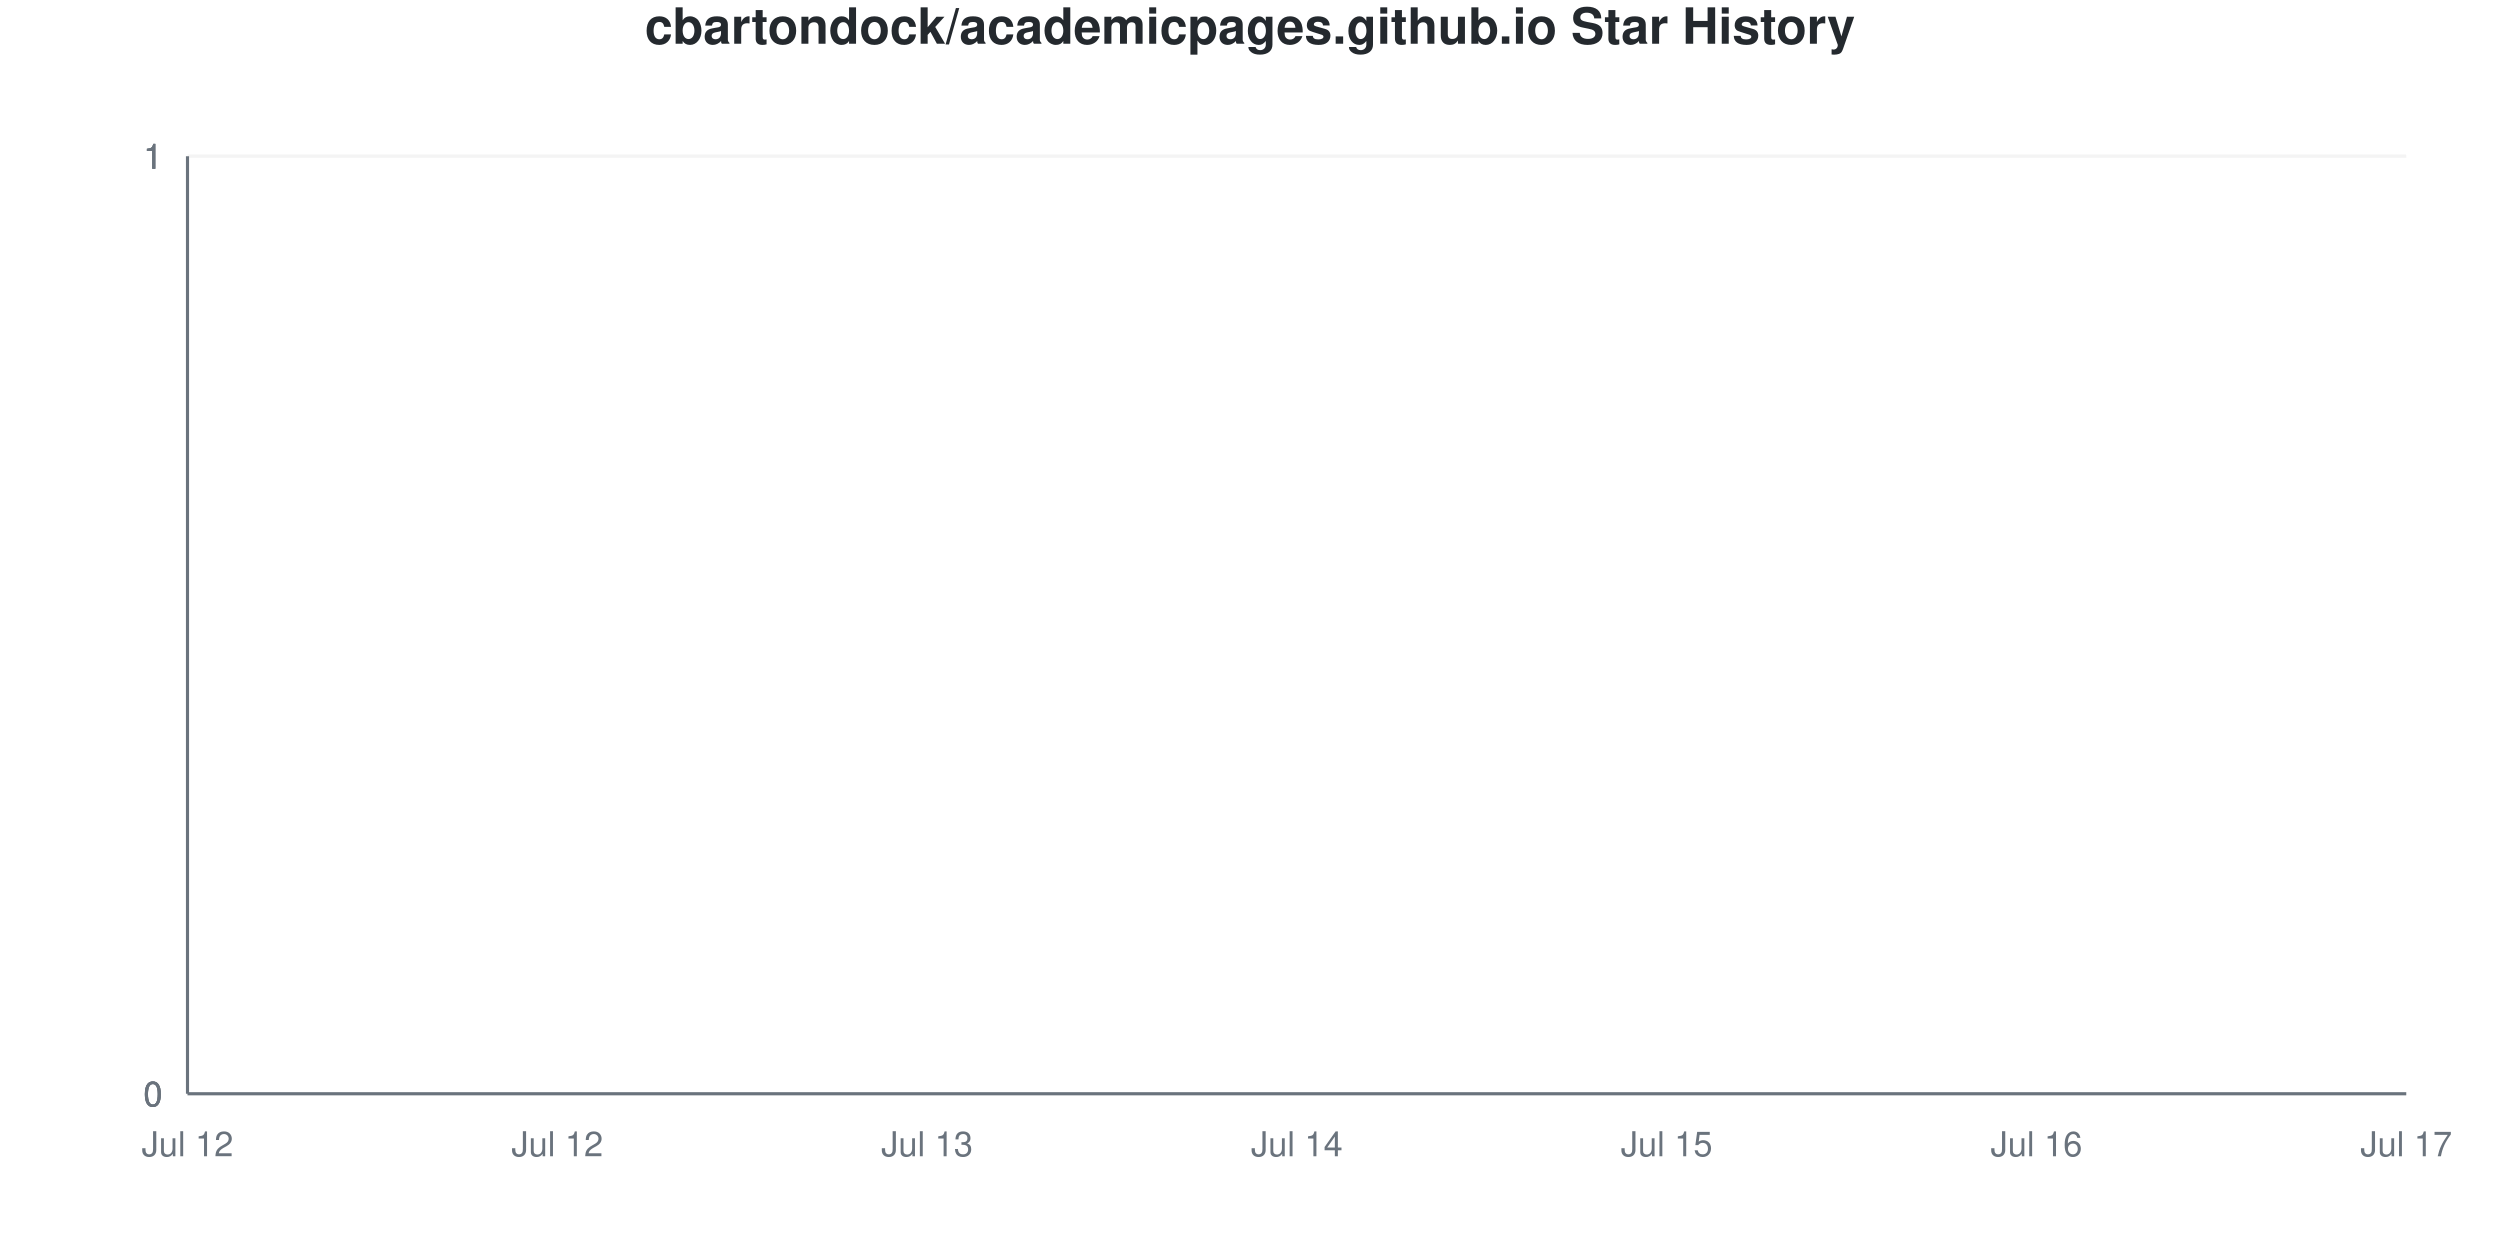
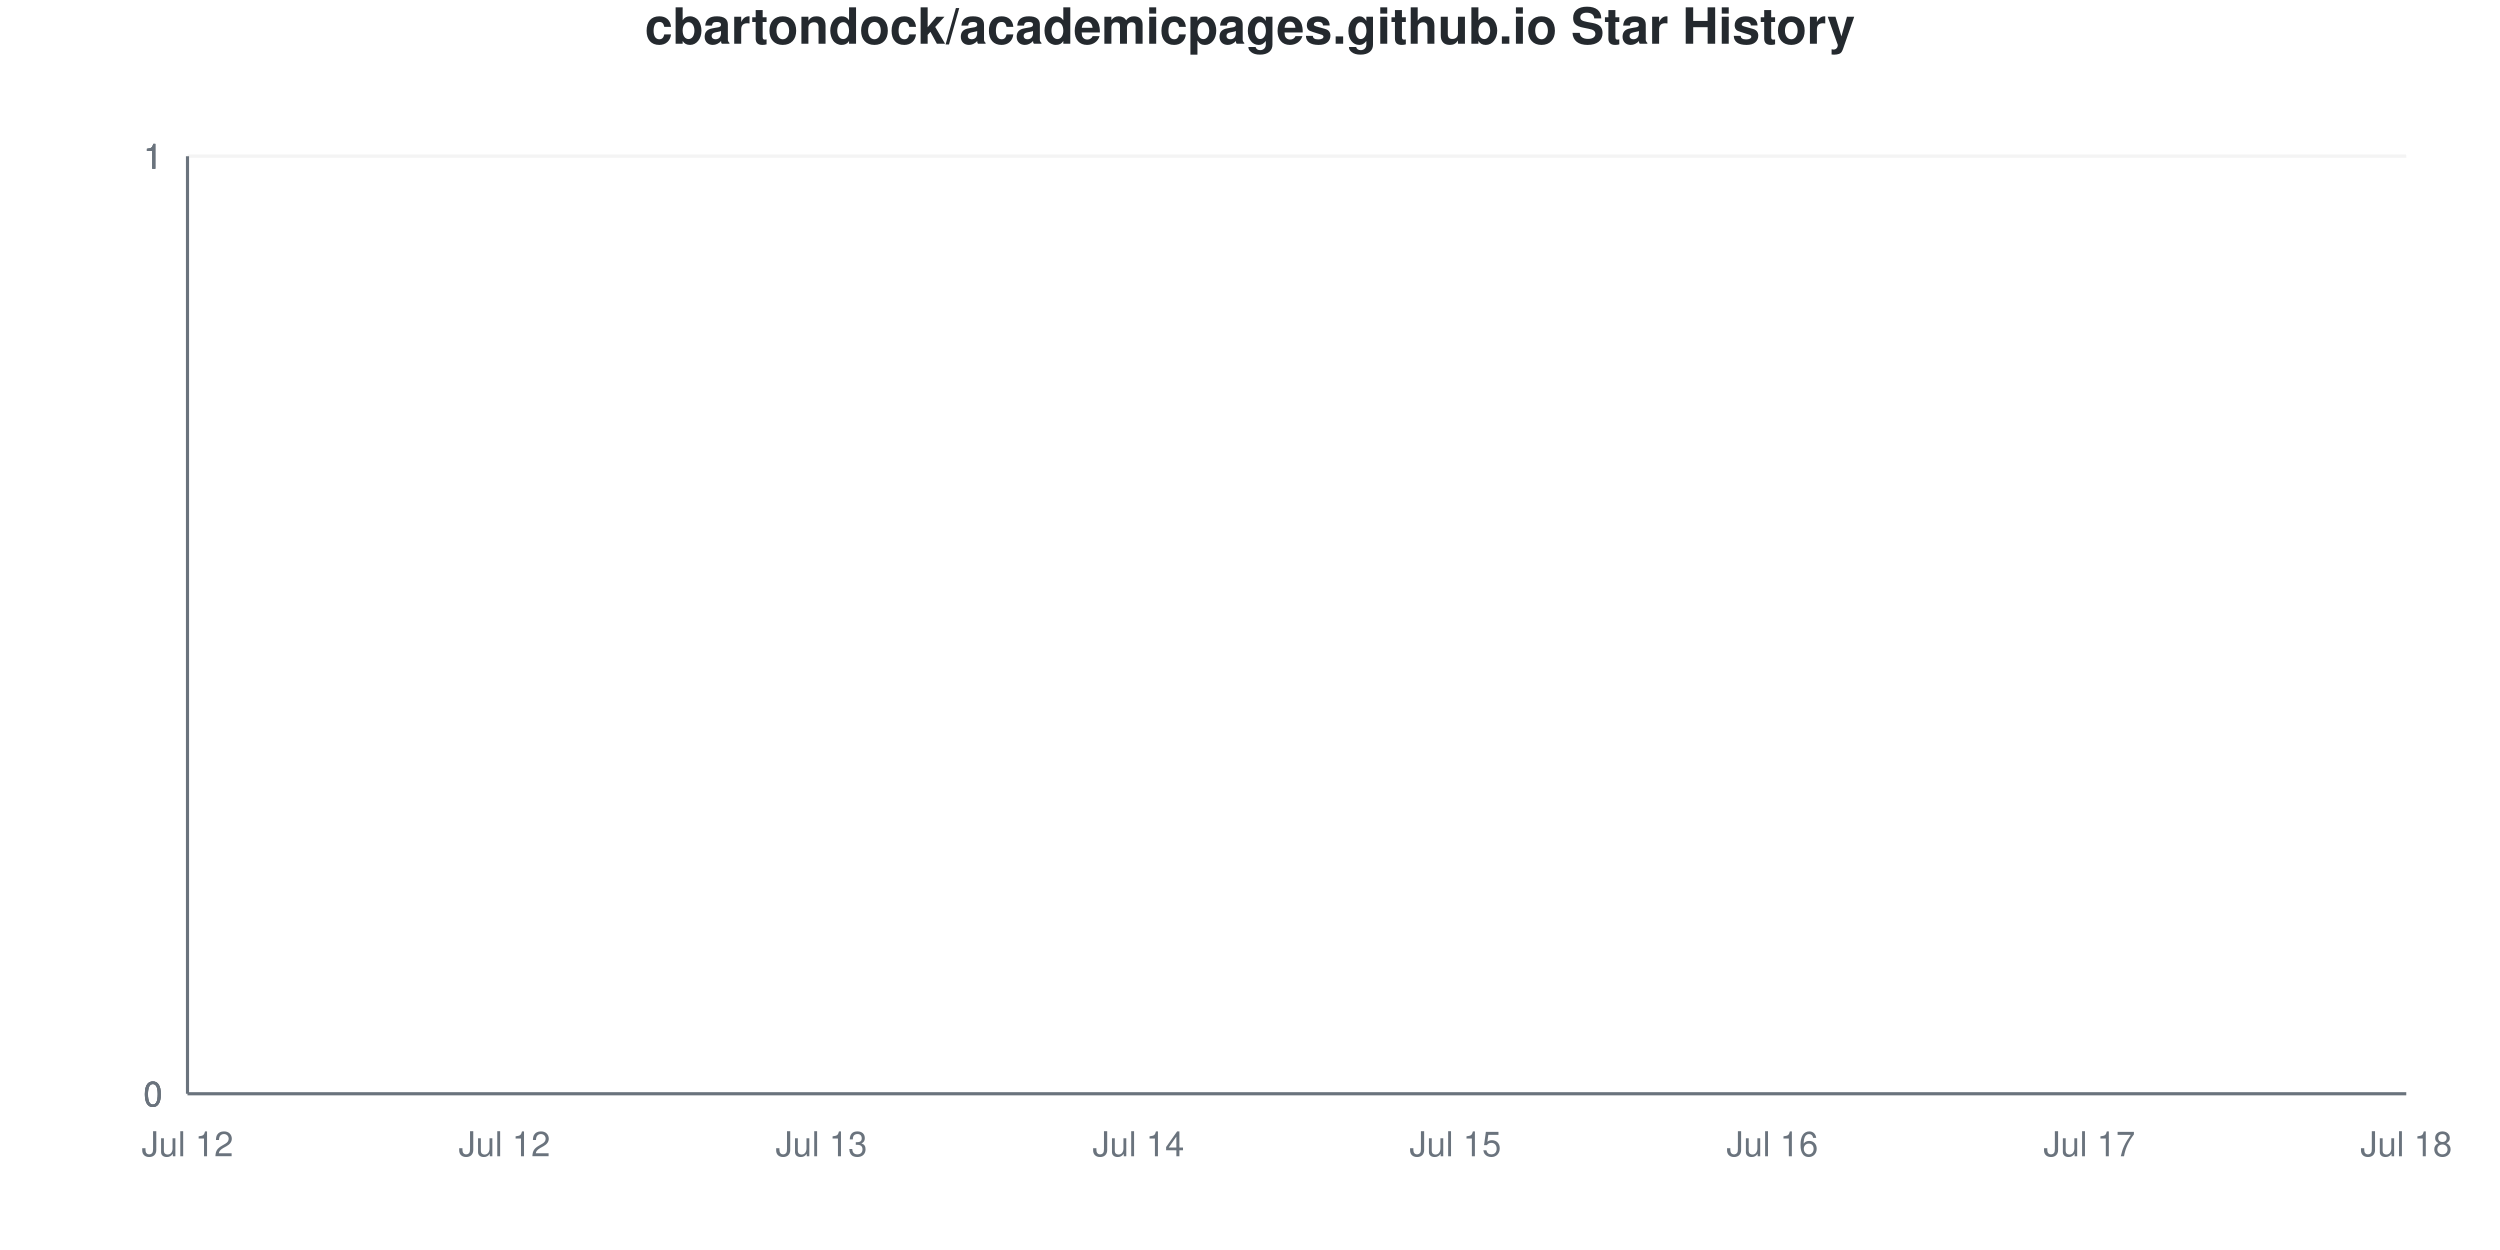
<svg xmlns="http://www.w3.org/2000/svg" viewBox="0 0 800 400" width="800" height="400">
  <style>
    @keyframes drawLine {
      to { stroke-dashoffset: 0; }
    }
    @keyframes fadeInPoint {
      from { opacity: 0; }
      to { opacity: 1; }
    }
    .data-line-0 {
      stroke-dasharray: 1065;
      stroke-dashoffset: 1065;
      animation: drawLine 2s ease-out forwards;
    }
    .data-point {
      opacity: 0;
      animation: fadeInPoint 0.5s ease-out forwards;
    }
    .chart-bg { fill: #fff; }
    .chart-text { fill: #24292e; }
    .chart-muted { fill: #6a737d; }
    .chart-grid { stroke: #eee; }
    .chart-axis { stroke: #6a737d; }
    @media (prefers-color-scheme: dark) {
      .chart-bg { fill: #0d1117; }
      .chart-text { fill: #e6edf3; }
      .chart-muted { fill: #8b949e; }
      .chart-grid { stroke: #21262d; }
      .chart-axis { stroke: #8b949e; }
    }
  </style>
  <rect width="800" height="400" class="chart-bg" />
  <text x="400" y="14" text-anchor="middle" class="chart-text" font-size="16" font-weight="bold" font-family="-apple-system, BlinkMacSystemFont, 'Segoe UI', Helvetica, Arial, sans-serif">cbartondock/academicpages.github.io Star History</text>
  <g class="grid">
    <line x1="60" y1="350" x2="770" y2="350" class="chart-grid" stroke-opacity="0.3" />
    <text x="52" y="354" text-anchor="end" class="chart-muted" font-size="11" font-family="-apple-system, BlinkMacSystemFont, 'Segoe UI', Helvetica, Arial, sans-serif">0</text>
    <line x1="60" y1="350" x2="770" y2="350" class="chart-grid" stroke-opacity="0.3" />
    <text x="52" y="354" text-anchor="end" class="chart-muted" font-size="11" font-family="-apple-system, BlinkMacSystemFont, 'Segoe UI', Helvetica, Arial, sans-serif">0</text>
    <line x1="60" y1="350" x2="770" y2="350" class="chart-grid" stroke-opacity="0.3" />
    <text x="52" y="354" text-anchor="end" class="chart-muted" font-size="11" font-family="-apple-system, BlinkMacSystemFont, 'Segoe UI', Helvetica, Arial, sans-serif">0</text>
    <line x1="60" y1="50" x2="770" y2="50" class="chart-grid" stroke-opacity="0.3" />
    <text x="52" y="54" text-anchor="end" class="chart-muted" font-size="11" font-family="-apple-system, BlinkMacSystemFont, 'Segoe UI', Helvetica, Arial, sans-serif">1</text>
    <line x1="60" y1="50" x2="770" y2="50" class="chart-grid" stroke-opacity="0.3" />
    <text x="52" y="54" text-anchor="end" class="chart-muted" font-size="11" font-family="-apple-system, BlinkMacSystemFont, 'Segoe UI', Helvetica, Arial, sans-serif">1</text>
    <line x1="60" y1="50" x2="770" y2="50" class="chart-grid" stroke-opacity="0.3" />
    <text x="52" y="54" text-anchor="end" class="chart-muted" font-size="11" font-family="-apple-system, BlinkMacSystemFont, 'Segoe UI', Helvetica, Arial, sans-serif">1</text>
  </g>
  <g class="milestones">
    
  </g>
  <g class="x-axis">
    <text x="60" y="370" text-anchor="middle" class="chart-muted" font-size="11" font-family="-apple-system, BlinkMacSystemFont, 'Segoe UI', Helvetica, Arial, sans-serif">Jul 12</text>
-     <text x="178.333" y="370" text-anchor="middle" class="chart-muted" font-size="11" font-family="-apple-system, BlinkMacSystemFont, 'Segoe UI', Helvetica, Arial, sans-serif">Jul 12</text>
-     <text x="296.667" y="370" text-anchor="middle" class="chart-muted" font-size="11" font-family="-apple-system, BlinkMacSystemFont, 'Segoe UI', Helvetica, Arial, sans-serif">Jul 13</text>
-     <text x="415" y="370" text-anchor="middle" class="chart-muted" font-size="11" font-family="-apple-system, BlinkMacSystemFont, 'Segoe UI', Helvetica, Arial, sans-serif">Jul 14</text>
-     <text x="533.333" y="370" text-anchor="middle" class="chart-muted" font-size="11" font-family="-apple-system, BlinkMacSystemFont, 'Segoe UI', Helvetica, Arial, sans-serif">Jul 15</text>
-     <text x="651.667" y="370" text-anchor="middle" class="chart-muted" font-size="11" font-family="-apple-system, BlinkMacSystemFont, 'Segoe UI', Helvetica, Arial, sans-serif">Jul 16</text>
-     <text x="770" y="370" text-anchor="middle" class="chart-muted" font-size="11" font-family="-apple-system, BlinkMacSystemFont, 'Segoe UI', Helvetica, Arial, sans-serif">Jul 17</text>
+     <text x="161.429" y="370" text-anchor="middle" class="chart-muted" font-size="11" font-family="-apple-system, BlinkMacSystemFont, 'Segoe UI', Helvetica, Arial, sans-serif">Jul 12</text>
+     <text x="262.857" y="370" text-anchor="middle" class="chart-muted" font-size="11" font-family="-apple-system, BlinkMacSystemFont, 'Segoe UI', Helvetica, Arial, sans-serif">Jul 13</text>
+     <text x="364.286" y="370" text-anchor="middle" class="chart-muted" font-size="11" font-family="-apple-system, BlinkMacSystemFont, 'Segoe UI', Helvetica, Arial, sans-serif">Jul 14</text>
+     <text x="465.714" y="370" text-anchor="middle" class="chart-muted" font-size="11" font-family="-apple-system, BlinkMacSystemFont, 'Segoe UI', Helvetica, Arial, sans-serif">Jul 15</text>
+     <text x="567.143" y="370" text-anchor="middle" class="chart-muted" font-size="11" font-family="-apple-system, BlinkMacSystemFont, 'Segoe UI', Helvetica, Arial, sans-serif">Jul 16</text>
+     <text x="668.571" y="370" text-anchor="middle" class="chart-muted" font-size="11" font-family="-apple-system, BlinkMacSystemFont, 'Segoe UI', Helvetica, Arial, sans-serif">Jul 17</text>
+     <text x="770" y="370" text-anchor="middle" class="chart-muted" font-size="11" font-family="-apple-system, BlinkMacSystemFont, 'Segoe UI', Helvetica, Arial, sans-serif">Jul 18</text>
  </g>
  <line x1="60" y1="50" x2="60" y2="350" class="chart-axis" stroke-width="1" />
  <line x1="60" y1="350" x2="770" y2="350" class="chart-axis" stroke-width="1" />
-   <path d="M60,350 L60,350 C99.444,350 138.889,350 178.333,350 C217.778,350 257.222,350 296.667,350 C336.111,350 375.556,350 415,350 C454.444,350 493.889,350 533.333,350 C572.778,350 612.222,350 651.667,350 C691.111,350 730.556,350 770,350 L770,350 L60,350 Z" fill="#dfb317" fill-opacity="0.1" />
-   <path d="M60,350 L60,350 C99.444,350 138.889,350 178.333,350 C217.778,350 257.222,350 296.667,350 C336.111,350 375.556,350 415,350 C454.444,350 493.889,350 533.333,350 C572.778,350 612.222,350 651.667,350 C691.111,350 730.556,350 770,350" fill="none" stroke="#dfb317" stroke-width="2.5" class="data-line-0" />
+   <path d="M60,350 L60,350 C93.81,350 127.619,350 161.429,350 C195.238,350 229.048,350 262.857,350 C296.667,350 330.476,350 364.286,350 C398.095,350 431.905,350 465.714,350 C499.524,350 533.333,350 567.143,350 C600.952,350 634.762,350 668.571,350 C702.381,350 736.19,350 770,350 L770,350 L60,350 Z" fill="#dfb317" fill-opacity="0.1" />
+   <path d="M60,350 L60,350 C93.81,350 127.619,350 161.429,350 C195.238,350 229.048,350 262.857,350 C296.667,350 330.476,350 364.286,350 C398.095,350 431.905,350 465.714,350 C499.524,350 533.333,350 567.143,350 C600.952,350 634.762,350 668.571,350 C702.381,350 736.19,350 770,350" fill="none" stroke="#dfb317" stroke-width="2.5" class="data-line-0" />
  <g class="points">
    <circle cx="60" cy="350" r="4" fill="#dfb317" class="data-point" style="animation-delay: 1.50s" />
-     <circle cx="178.333" cy="350" r="4" fill="#dfb317" class="data-point" style="animation-delay: 1.55s" />
-     <circle cx="296.667" cy="350" r="4" fill="#dfb317" class="data-point" style="animation-delay: 1.60s" />
-     <circle cx="415" cy="350" r="4" fill="#dfb317" class="data-point" style="animation-delay: 1.65s" />
-     <circle cx="533.333" cy="350" r="4" fill="#dfb317" class="data-point" style="animation-delay: 1.70s" />
-     <circle cx="651.667" cy="350" r="4" fill="#dfb317" class="data-point" style="animation-delay: 1.75s" />
-     <circle cx="770" cy="350" r="4" fill="#dfb317" class="data-point" style="animation-delay: 1.80s" />
+     <circle cx="161.429" cy="350" r="4" fill="#dfb317" class="data-point" style="animation-delay: 1.55s" />
+     <circle cx="262.857" cy="350" r="4" fill="#dfb317" class="data-point" style="animation-delay: 1.60s" />
+     <circle cx="364.286" cy="350" r="4" fill="#dfb317" class="data-point" style="animation-delay: 1.65s" />
+     <circle cx="465.714" cy="350" r="4" fill="#dfb317" class="data-point" style="animation-delay: 1.70s" />
+     <circle cx="567.143" cy="350" r="4" fill="#dfb317" class="data-point" style="animation-delay: 1.75s" />
+     <circle cx="668.571" cy="350" r="4" fill="#dfb317" class="data-point" style="animation-delay: 1.80s" />
+     <circle cx="770" cy="350" r="4" fill="#dfb317" class="data-point" style="animation-delay: 1.85s" />
  </g>
</svg>
